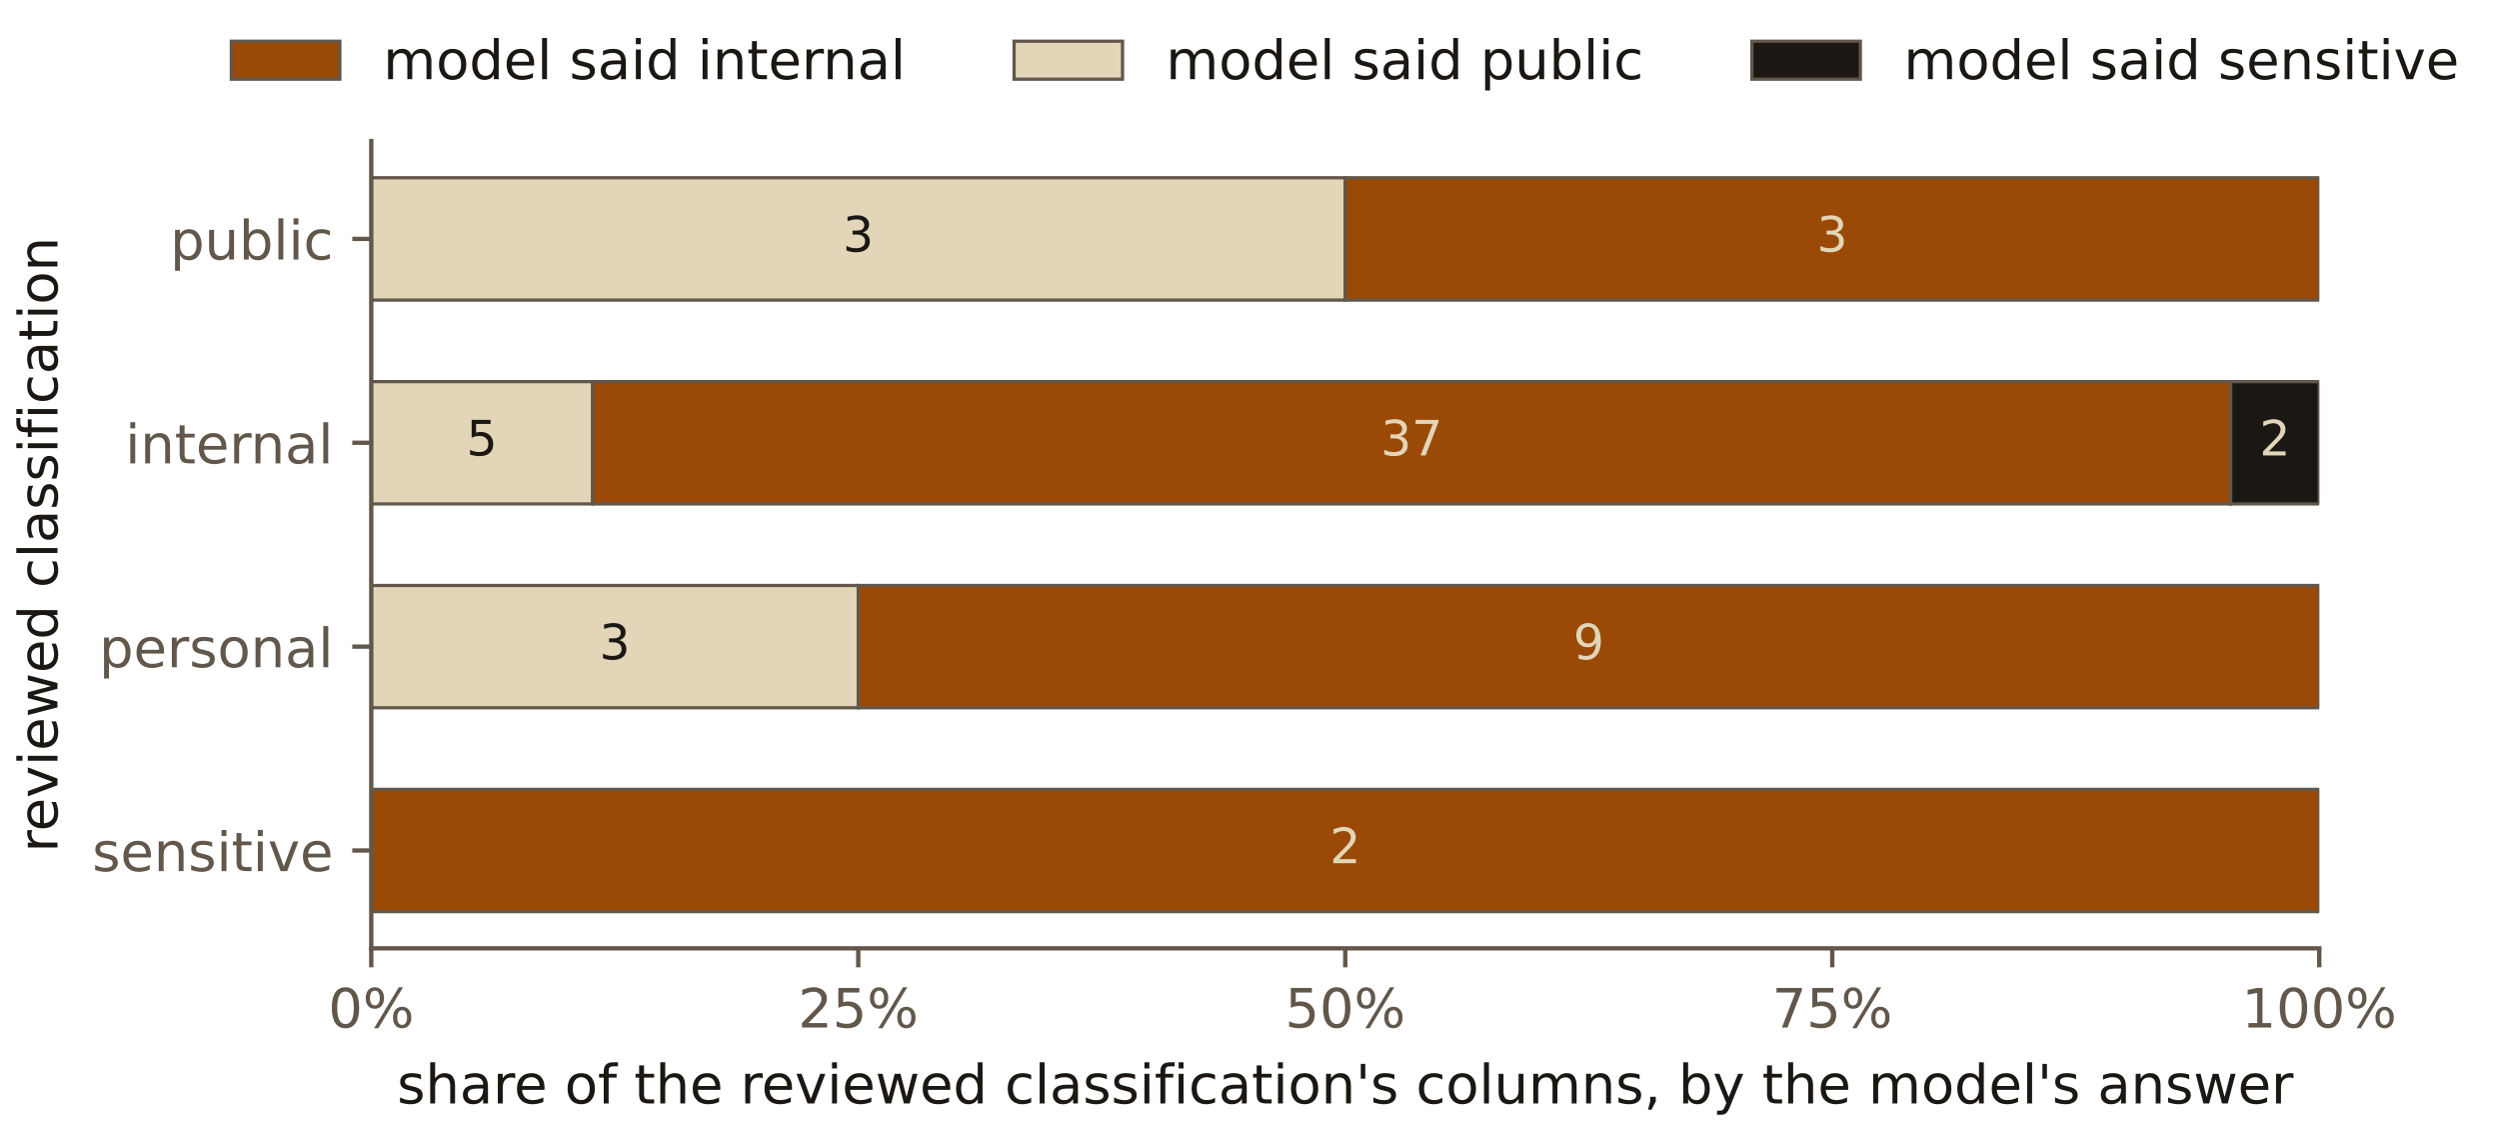
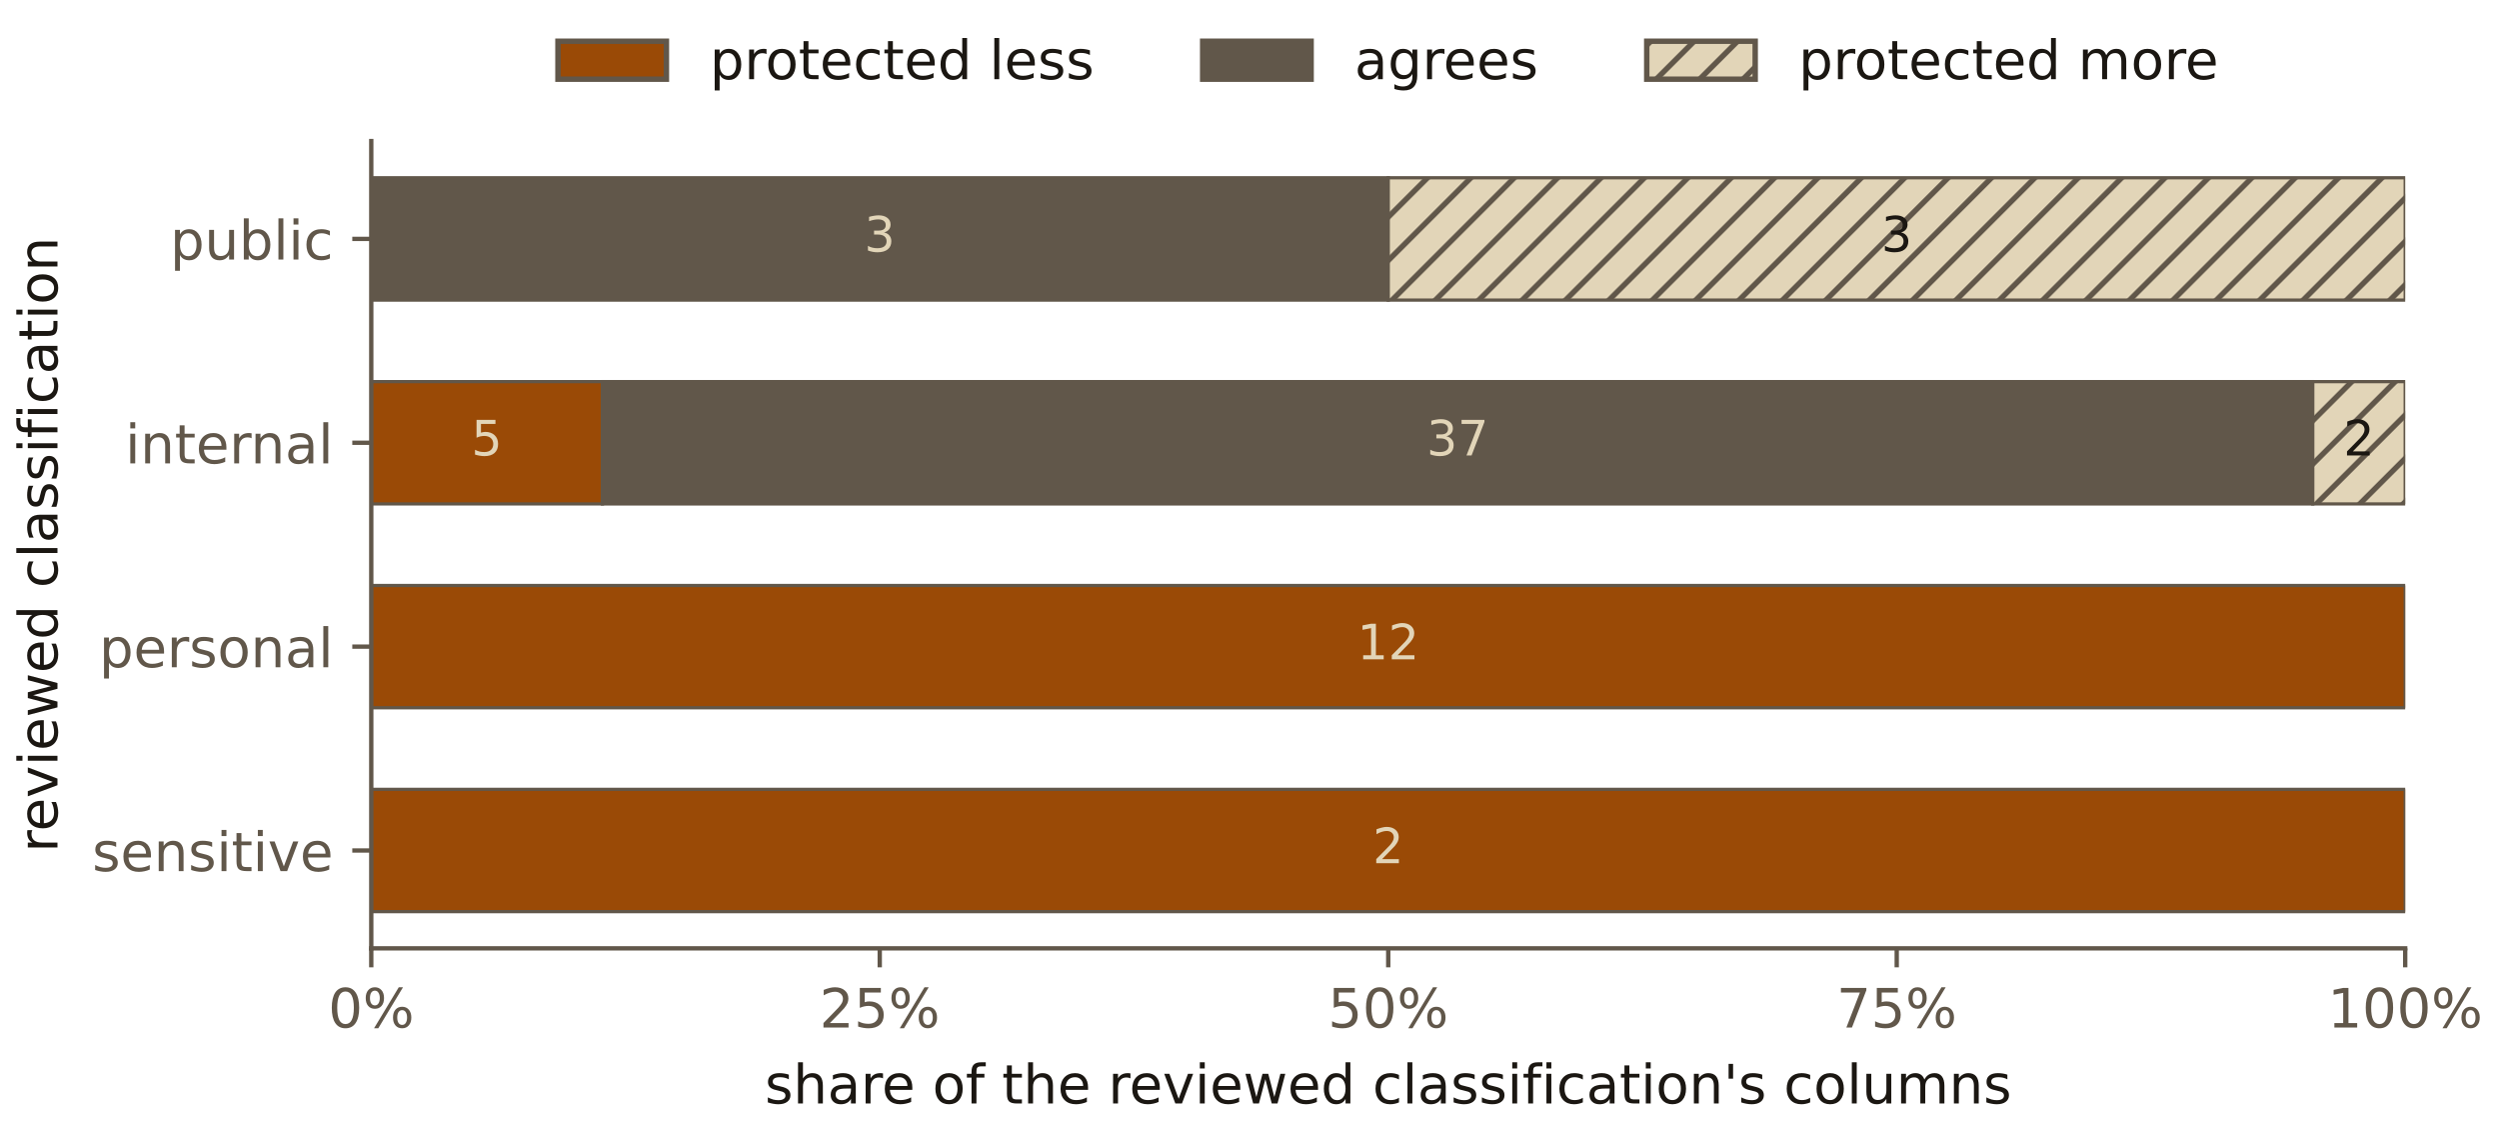
<svg xmlns="http://www.w3.org/2000/svg" xmlns:xlink="http://www.w3.org/1999/xlink" width="460.8pt" height="208.8pt" viewBox="0 0 460.8 208.8" version="1.1">
  <defs>
    <style type="text/css">*{stroke-linejoin: round; stroke-linecap: butt}</style>
  </defs>
  <g id="figure_1">
    <g id="patch_1">
      <path d="M 0 208.8  L 460.8 208.8  L 460.8 0  L 0 0  L 0 208.8  z " style="fill: none" />
    </g>
    <g id="axes_1">
      <g id="patch_2">
-         <path d="M 68.459 174.799  L 427.655 174.799  L 427.655 26.001  L 68.459 26.001  L 68.459 174.799  z " style="fill: none" />
+         <path d="M 68.459 174.799  L 443.505 174.799  L 443.505 26.001  L 68.459 26.001  L 68.459 174.799  z " style="fill: none" />
      </g>
      <g id="patch_3">
-         <path d="M 68.459 168.035  L 427.655 168.035  L 427.655 145.49  L 68.459 145.49  z " clip-path="url(#pd56284120d)" style="fill: #9a4a06; stroke: #61574a; stroke-width: 0.6; stroke-linejoin: miter" />
+         <path d="M 68.459 168.035  L 443.505 168.035  L 443.505 145.49  L 68.459 145.49  z " clip-path="url(#p17adb3c7bb)" style="fill: #9a4a06; stroke: #61574a; stroke-width: 0.6; stroke-linejoin: miter" />
      </g>
      <g id="patch_4">
-         <path d="M 68.459 130.46  L 158.258 130.46  L 158.258 107.915  L 68.459 107.915  z " clip-path="url(#pd56284120d)" style="fill: #e2d5b8; stroke: #61574a; stroke-width: 0.6; stroke-linejoin: miter" />
+         <path d="M 68.459 130.46  L 443.505 130.46  L 443.505 107.915  L 68.459 107.915  z " clip-path="url(#p17adb3c7bb)" style="fill: #9a4a06; stroke: #61574a; stroke-width: 0.6; stroke-linejoin: miter" />
      </g>
      <g id="patch_5">
-         <path d="M 158.258 130.46  L 427.655 130.46  L 427.655 107.915  L 158.258 107.915  z " clip-path="url(#pd56284120d)" style="fill: #9a4a06; stroke: #61574a; stroke-width: 0.6; stroke-linejoin: miter" />
+         <path d="M 68.459 92.885  L 111.078 92.885  L 111.078 70.34  L 68.459 70.34  z " clip-path="url(#p17adb3c7bb)" style="fill: #9a4a06; stroke: #61574a; stroke-width: 0.6; stroke-linejoin: miter" />
      </g>
      <g id="patch_6">
-         <path d="M 68.459 92.885  L 109.277 92.885  L 109.277 70.34  L 68.459 70.34  z " clip-path="url(#pd56284120d)" style="fill: #e2d5b8; stroke: #61574a; stroke-width: 0.6; stroke-linejoin: miter" />
+         <path d="M 111.078 92.885  L 426.458 92.885  L 426.458 70.34  L 111.078 70.34  z " clip-path="url(#p17adb3c7bb)" style="fill: #61574a; stroke: #61574a; stroke-width: 0.6; stroke-linejoin: miter" />
      </g>
      <g id="patch_7">
-         <path d="M 109.277 92.885  L 411.328 92.885  L 411.328 70.34  L 109.277 70.34  z " clip-path="url(#pd56284120d)" style="fill: #9a4a06; stroke: #61574a; stroke-width: 0.6; stroke-linejoin: miter" />
+         <path d="M 426.458 92.885  L 443.505 92.885  L 443.505 70.34  L 426.458 70.34  z " clip-path="url(#p17adb3c7bb)" style="fill: url(#hf4c2f48b2a); stroke: #61574a; stroke-width: 0.6; stroke-linejoin: miter" />
      </g>
      <g id="patch_8">
-         <path d="M 411.328 92.885  L 427.655 92.885  L 427.655 70.34  L 411.328 70.34  z " clip-path="url(#pd56284120d)" style="fill: #1b1712; stroke: #61574a; stroke-width: 0.6; stroke-linejoin: miter" />
+         <path d="M 68.459 55.31  L 255.982 55.31  L 255.982 32.765  L 68.459 32.765  z " clip-path="url(#p17adb3c7bb)" style="fill: #61574a; stroke: #61574a; stroke-width: 0.6; stroke-linejoin: miter" />
      </g>
      <g id="patch_9">
-         <path d="M 68.459 55.31  L 248.057 55.31  L 248.057 32.765  L 68.459 32.765  z " clip-path="url(#pd56284120d)" style="fill: #e2d5b8; stroke: #61574a; stroke-width: 0.6; stroke-linejoin: miter" />
-       </g>
-       <g id="patch_10">
-         <path d="M 248.057 55.31  L 427.655 55.31  L 427.655 32.765  L 248.057 32.765  z " clip-path="url(#pd56284120d)" style="fill: #9a4a06; stroke: #61574a; stroke-width: 0.6; stroke-linejoin: miter" />
+         <path d="M 255.982 55.31  L 443.505 55.31  L 443.505 32.765  L 255.982 32.765  z " clip-path="url(#p17adb3c7bb)" style="fill: url(#hf4c2f48b2a); stroke: #61574a; stroke-width: 0.6; stroke-linejoin: miter" />
      </g>
      <g id="matplotlib.axis_1">
        <g id="xtick_1">
          <g id="line2d_1">
            <defs>
              <path id="m85059689ef" d="M 0 0  L 0 3.5  " style="stroke: #61574a; stroke-width: 0.8" />
            </defs>
            <g>
              <use xlink:href="#m85059689ef" x="68.459" y="174.799" style="fill: #61574a; stroke: #61574a; stroke-width: 0.8" />
            </g>
          </g>
          <g id="text_1">
            <text style="font-size: 10px; font-family: 'IBM Plex Sans', 'DejaVu Sans', sans-serif; text-anchor: middle; fill: #61574a" x="68.459" y="189.397" transform="rotate(-0 68.45883 189.3966)">0%</text>
          </g>
        </g>
        <g id="xtick_2">
          <g id="line2d_2">
            <g>
-               <use xlink:href="#m85059689ef" x="158.258" y="174.799" style="fill: #61574a; stroke: #61574a; stroke-width: 0.8" />
+               <use xlink:href="#m85059689ef" x="162.22" y="174.799" style="fill: #61574a; stroke: #61574a; stroke-width: 0.8" />
            </g>
          </g>
          <g id="text_2">
-             <text style="font-size: 10px; font-family: 'IBM Plex Sans', 'DejaVu Sans', sans-serif; text-anchor: middle; fill: #61574a" x="158.258" y="189.397" transform="rotate(-0 158.2579 189.3966)">25%</text>
+             <text style="font-size: 10px; font-family: 'IBM Plex Sans', 'DejaVu Sans', sans-serif; text-anchor: middle; fill: #61574a" x="162.22" y="189.397" transform="rotate(-0 162.2204 189.3966)">25%</text>
          </g>
        </g>
        <g id="xtick_3">
          <g id="line2d_3">
            <g>
-               <use xlink:href="#m85059689ef" x="248.057" y="174.799" style="fill: #61574a; stroke: #61574a; stroke-width: 0.8" />
+               <use xlink:href="#m85059689ef" x="255.982" y="174.799" style="fill: #61574a; stroke: #61574a; stroke-width: 0.8" />
            </g>
          </g>
          <g id="text_3">
-             <text style="font-size: 10px; font-family: 'IBM Plex Sans', 'DejaVu Sans', sans-serif; text-anchor: middle; fill: #61574a" x="248.057" y="189.397" transform="rotate(-0 248.0569 189.3966)">50%</text>
+             <text style="font-size: 10px; font-family: 'IBM Plex Sans', 'DejaVu Sans', sans-serif; text-anchor: middle; fill: #61574a" x="255.982" y="189.397" transform="rotate(-0 255.982 189.3966)">50%</text>
          </g>
        </g>
        <g id="xtick_4">
          <g id="line2d_4">
            <g>
-               <use xlink:href="#m85059689ef" x="337.856" y="174.799" style="fill: #61574a; stroke: #61574a; stroke-width: 0.8" />
+               <use xlink:href="#m85059689ef" x="349.744" y="174.799" style="fill: #61574a; stroke: #61574a; stroke-width: 0.8" />
            </g>
          </g>
          <g id="text_4">
-             <text style="font-size: 10px; font-family: 'IBM Plex Sans', 'DejaVu Sans', sans-serif; text-anchor: middle; fill: #61574a" x="337.856" y="189.397" transform="rotate(-0 337.8559 189.3966)">75%</text>
+             <text style="font-size: 10px; font-family: 'IBM Plex Sans', 'DejaVu Sans', sans-serif; text-anchor: middle; fill: #61574a" x="349.744" y="189.397" transform="rotate(-0 349.7436 189.3966)">75%</text>
          </g>
        </g>
        <g id="xtick_5">
          <g id="line2d_5">
            <g>
-               <use xlink:href="#m85059689ef" x="427.655" y="174.799" style="fill: #61574a; stroke: #61574a; stroke-width: 0.8" />
+               <use xlink:href="#m85059689ef" x="443.505" y="174.799" style="fill: #61574a; stroke: #61574a; stroke-width: 0.8" />
            </g>
          </g>
          <g id="text_5">
-             <text style="font-size: 10px; font-family: 'IBM Plex Sans', 'DejaVu Sans', sans-serif; text-anchor: middle; fill: #61574a" x="427.655" y="189.397" transform="rotate(-0 427.6549 189.3966)">100%</text>
+             <text style="font-size: 10px; font-family: 'IBM Plex Sans', 'DejaVu Sans', sans-serif; text-anchor: middle; fill: #61574a" x="443.505" y="189.397" transform="rotate(-0 443.5052 189.3966)">100%</text>
          </g>
        </g>
        <g id="text_6">
-           <text style="font-size: 10px; font-family: 'IBM Plex Sans', 'DejaVu Sans', sans-serif; text-anchor: middle; fill: #1b1712" x="248.057" y="203.397" transform="rotate(-0 248.0569 203.3974)">share of the reviewed classification's columns, by the model's answer</text>
+           <text style="font-size: 10px; font-family: 'IBM Plex Sans', 'DejaVu Sans', sans-serif; text-anchor: middle; fill: #1b1712" x="255.982" y="203.397" transform="rotate(-0 255.982 203.3974)">share of the reviewed classification's columns</text>
        </g>
      </g>
      <g id="matplotlib.axis_2">
        <g id="ytick_1">
          <g id="line2d_6">
            <defs>
              <path id="me852b425f9" d="M 0 0  L -3.5 0  " style="stroke: #61574a; stroke-width: 0.8" />
            </defs>
            <g>
              <use xlink:href="#me852b425f9" x="68.459" y="156.763" style="fill: #61574a; stroke: #61574a; stroke-width: 0.8" />
            </g>
          </g>
          <g id="text_7">
            <text style="font-size: 10px; font-family: 'IBM Plex Sans', 'DejaVu Sans', sans-serif; text-anchor: end; fill: #61574a" x="61.459" y="160.562" transform="rotate(-0 61.45883 160.5621)">sensitive</text>
          </g>
        </g>
        <g id="ytick_2">
          <g id="line2d_7">
            <g>
              <use xlink:href="#me852b425f9" x="68.459" y="119.188" style="fill: #61574a; stroke: #61574a; stroke-width: 0.8" />
            </g>
          </g>
          <g id="text_8">
            <text style="font-size: 10px; font-family: 'IBM Plex Sans', 'DejaVu Sans', sans-serif; text-anchor: end; fill: #61574a" x="61.459" y="122.987" transform="rotate(-0 61.45883 122.9868)">personal</text>
          </g>
        </g>
        <g id="ytick_3">
          <g id="line2d_8">
            <g>
              <use xlink:href="#me852b425f9" x="68.459" y="81.612" style="fill: #61574a; stroke: #61574a; stroke-width: 0.8" />
            </g>
          </g>
          <g id="text_9">
            <text style="font-size: 10px; font-family: 'IBM Plex Sans', 'DejaVu Sans', sans-serif; text-anchor: end; fill: #61574a" x="61.459" y="85.412" transform="rotate(-0 61.45883 85.4116)">internal</text>
          </g>
        </g>
        <g id="ytick_4">
          <g id="line2d_9">
            <g>
              <use xlink:href="#me852b425f9" x="68.459" y="44.037" style="fill: #61574a; stroke: #61574a; stroke-width: 0.8" />
            </g>
          </g>
          <g id="text_10">
            <text style="font-size: 10px; font-family: 'IBM Plex Sans', 'DejaVu Sans', sans-serif; text-anchor: end; fill: #61574a" x="61.459" y="47.836" transform="rotate(-0 61.45883 47.83636)">public</text>
          </g>
        </g>
        <g id="text_11">
          <text style="font-size: 10px; font-family: 'IBM Plex Sans', 'DejaVu Sans', sans-serif; text-anchor: middle; fill: #1b1712" x="10.599" y="100.4" transform="rotate(-90 10.59868 100.4)">reviewed classification</text>
        </g>
      </g>
+       <g id="patch_10">
+         <path d="M 68.459 174.799  L 68.459 26.001  " style="fill: none; stroke: #61574a; stroke-width: 0.8; stroke-linejoin: miter; stroke-linecap: square" />
+       </g>
      <g id="patch_11">
-         <path d="M 68.459 174.799  L 68.459 26.001  " style="fill: none; stroke: #61574a; stroke-width: 0.8; stroke-linejoin: miter; stroke-linecap: square" />
-       </g>
-       <g id="patch_12">
-         <path d="M 68.459 174.799  L 427.655 174.799  " style="fill: none; stroke: #61574a; stroke-width: 0.8; stroke-linejoin: miter; stroke-linecap: square" />
+         <path d="M 68.459 174.799  L 443.505 174.799  " style="fill: none; stroke: #61574a; stroke-width: 0.8; stroke-linejoin: miter; stroke-linecap: square" />
      </g>
      <g id="text_12">
-         <text style="font-size: 9px; font-family: 'IBM Plex Sans', 'DejaVu Sans', sans-serif; text-anchor: middle; fill: #e2d5b8" x="248.057" y="159.101" transform="rotate(-0 248.0569 159.1008)">2</text>
+         <text style="font-size: 9px; font-family: 'IBM Plex Sans', 'DejaVu Sans', sans-serif; text-anchor: middle; fill: #e2d5b8" x="255.982" y="159.101" transform="rotate(-0 255.982 159.1008)">2</text>
      </g>
      <g id="text_13">
-         <text style="font-size: 9px; font-family: 'IBM Plex Sans', 'DejaVu Sans', sans-serif; text-anchor: middle; fill: #1b1712" x="113.358" y="121.526" transform="rotate(-0 113.3583 121.5255)">3</text>
+         <text style="font-size: 9px; font-family: 'IBM Plex Sans', 'DejaVu Sans', sans-serif; text-anchor: middle; fill: #e2d5b8" x="255.982" y="121.526" transform="rotate(-0 255.982 121.5255)">12</text>
      </g>
      <g id="text_14">
-         <text style="font-size: 9px; font-family: 'IBM Plex Sans', 'DejaVu Sans', sans-serif; text-anchor: middle; fill: #e2d5b8" x="292.956" y="121.526" transform="rotate(-0 292.9564 121.5255)">9</text>
+         <text style="font-size: 9px; font-family: 'IBM Plex Sans', 'DejaVu Sans', sans-serif; text-anchor: middle; fill: #e2d5b8" x="89.768" y="83.95" transform="rotate(-0 89.76829 83.95027)">5</text>
      </g>
      <g id="text_15">
-         <text style="font-size: 9px; font-family: 'IBM Plex Sans', 'DejaVu Sans', sans-serif; text-anchor: middle; fill: #1b1712" x="88.868" y="83.95" transform="rotate(-0 88.8677 83.95027)">5</text>
+         <text style="font-size: 9px; font-family: 'IBM Plex Sans', 'DejaVu Sans', sans-serif; text-anchor: middle; fill: #e2d5b8" x="268.768" y="83.95" transform="rotate(-0 268.7677 83.95027)">37</text>
      </g>
      <g id="text_16">
-         <text style="font-size: 9px; font-family: 'IBM Plex Sans', 'DejaVu Sans', sans-serif; text-anchor: middle; fill: #e2d5b8" x="260.302" y="83.95" transform="rotate(-0 260.3022 83.95027)">37</text>
+         <text style="font-size: 9px; font-family: 'IBM Plex Sans', 'DejaVu Sans', sans-serif; text-anchor: middle; fill: #1b1712" x="434.981" y="83.95" transform="rotate(-0 434.9814 83.95027)">2</text>
      </g>
      <g id="text_17">
-         <text style="font-size: 9px; font-family: 'IBM Plex Sans', 'DejaVu Sans', sans-serif; text-anchor: middle; fill: #e2d5b8" x="419.491" y="83.95" transform="rotate(-0 419.4914 83.95027)">2</text>
+         <text style="font-size: 9px; font-family: 'IBM Plex Sans', 'DejaVu Sans', sans-serif; text-anchor: middle; fill: #e2d5b8" x="162.22" y="46.375" transform="rotate(-0 162.2204 46.37503)">3</text>
      </g>
      <g id="text_18">
-         <text style="font-size: 9px; font-family: 'IBM Plex Sans', 'DejaVu Sans', sans-serif; text-anchor: middle; fill: #1b1712" x="158.258" y="46.375" transform="rotate(-0 158.2579 46.37503)">3</text>
-       </g>
-       <g id="text_19">
-         <text style="font-size: 9px; font-family: 'IBM Plex Sans', 'DejaVu Sans', sans-serif; text-anchor: middle; fill: #e2d5b8" x="337.856" y="46.375" transform="rotate(-0 337.8559 46.37503)">3</text>
+         <text style="font-size: 9px; font-family: 'IBM Plex Sans', 'DejaVu Sans', sans-serif; text-anchor: middle; fill: #1b1712" x="349.744" y="46.375" transform="rotate(-0 349.7436 46.37503)">3</text>
      </g>
      <g id="legend_1">
+         <g id="patch_12">
+           <path d="M 102.884 14.599  L 122.884 14.599  L 122.884 7.599  L 102.884 7.599  z " style="fill: #9a4a06; stroke: #61574a; stroke-linejoin: miter" />
+         </g>
+         <g id="text_19">
+           <text style="font-size: 10px; font-family: 'IBM Plex Sans', 'DejaVu Sans', sans-serif; text-anchor: start; fill: #1b1712" x="130.884" y="14.599" transform="rotate(-0 130.8844 14.59868)">protected less</text>
+         </g>
        <g id="patch_13">
-           <path d="M 42.66 14.599  L 62.66 14.599  L 62.66 7.599  L 42.66 7.599  z " style="fill: #9a4a06; stroke: #61574a; stroke-width: 0.6; stroke-linejoin: miter" />
+           <path d="M 221.764 14.599  L 241.764 14.599  L 241.764 7.599  L 221.764 7.599  z " style="fill: #61574a; stroke: #61574a; stroke-linejoin: miter" />
        </g>
        <g id="text_20">
-           <text style="font-size: 10px; font-family: 'IBM Plex Sans', 'DejaVu Sans', sans-serif; text-anchor: start; fill: #1b1712" x="70.66" y="14.599" transform="rotate(-0 70.66 14.59868)">model said internal</text>
+           <text style="font-size: 10px; font-family: 'IBM Plex Sans', 'DejaVu Sans', sans-serif; text-anchor: start; fill: #1b1712" x="249.764" y="14.599" transform="rotate(-0 249.7641 14.59868)">agrees</text>
        </g>
        <g id="patch_14">
-           <path d="M 186.988 14.599  L 206.988 14.599  L 206.988 7.599  L 186.988 7.599  z " style="fill: #e2d5b8; stroke: #61574a; stroke-width: 0.6; stroke-linejoin: miter" />
+           <path d="M 303.647 14.599  L 323.647 14.599  L 323.647 7.599  L 303.647 7.599  z " style="fill: url(#hf4c2f48b2a); stroke: #61574a; stroke-linejoin: miter" />
        </g>
        <g id="text_21">
-           <text style="font-size: 10px; font-family: 'IBM Plex Sans', 'DejaVu Sans', sans-serif; text-anchor: start; fill: #1b1712" x="214.988" y="14.599" transform="rotate(-0 214.9881 14.59868)">model said public</text>
-         </g>
-         <g id="patch_15">
-           <path d="M 323.037 14.599  L 343.037 14.599  L 343.037 7.599  L 323.037 7.599  z " style="fill: #1b1712; stroke: #61574a; stroke-width: 0.6; stroke-linejoin: miter" />
-         </g>
-         <g id="text_22">
-           <text style="font-size: 10px; font-family: 'IBM Plex Sans', 'DejaVu Sans', sans-serif; text-anchor: start; fill: #1b1712" x="351.037" y="14.599" transform="rotate(-0 351.0366 14.59868)">model said sensitive</text>
+           <text style="font-size: 10px; font-family: 'IBM Plex Sans', 'DejaVu Sans', sans-serif; text-anchor: start; fill: #1b1712" x="331.647" y="14.599" transform="rotate(-0 331.6469 14.59868)">protected more</text>
        </g>
      </g>
    </g>
  </g>
  <defs>
-     <clipPath id="pd56284120d">
-       <rect x="68.459" y="26.001" width="359.196" height="148.798" />
+     <clipPath id="p17adb3c7bb">
+       <rect x="68.459" y="26.001" width="375.046" height="148.798" />
    </clipPath>
  </defs>
+   <defs>
+     <pattern id="hf4c2f48b2a" patternUnits="userSpaceOnUse" x="0" y="0" width="72" height="72">
+       <rect x="0" y="0" width="73" height="73" fill="#e2d5b8" />
+       <path d="M -36 36  L 36 -36  M -32 40  L 40 -32  M -28 44  L 44 -28  M -24 48  L 48 -24  M -20 52  L 52 -20  M -16 56  L 56 -16  M -12 60  L 60 -12  M -8 64  L 64 -8  M -4 68  L 68 -4  M 0 72  L 72 0  M 4 76  L 76 4  M 8 80  L 80 8  M 12 84  L 84 12  M 16 88  L 88 16  M 20 92  L 92 20  M 24 96  L 96 24  M 28 100  L 100 28  M 32 104  L 104 32  M 36 108  L 108 36  " style="fill: #61574a; stroke: #61574a; stroke-width: 1.0; stroke-linecap: butt; stroke-linejoin: miter" />
+     </pattern>
+   </defs>
</svg>
